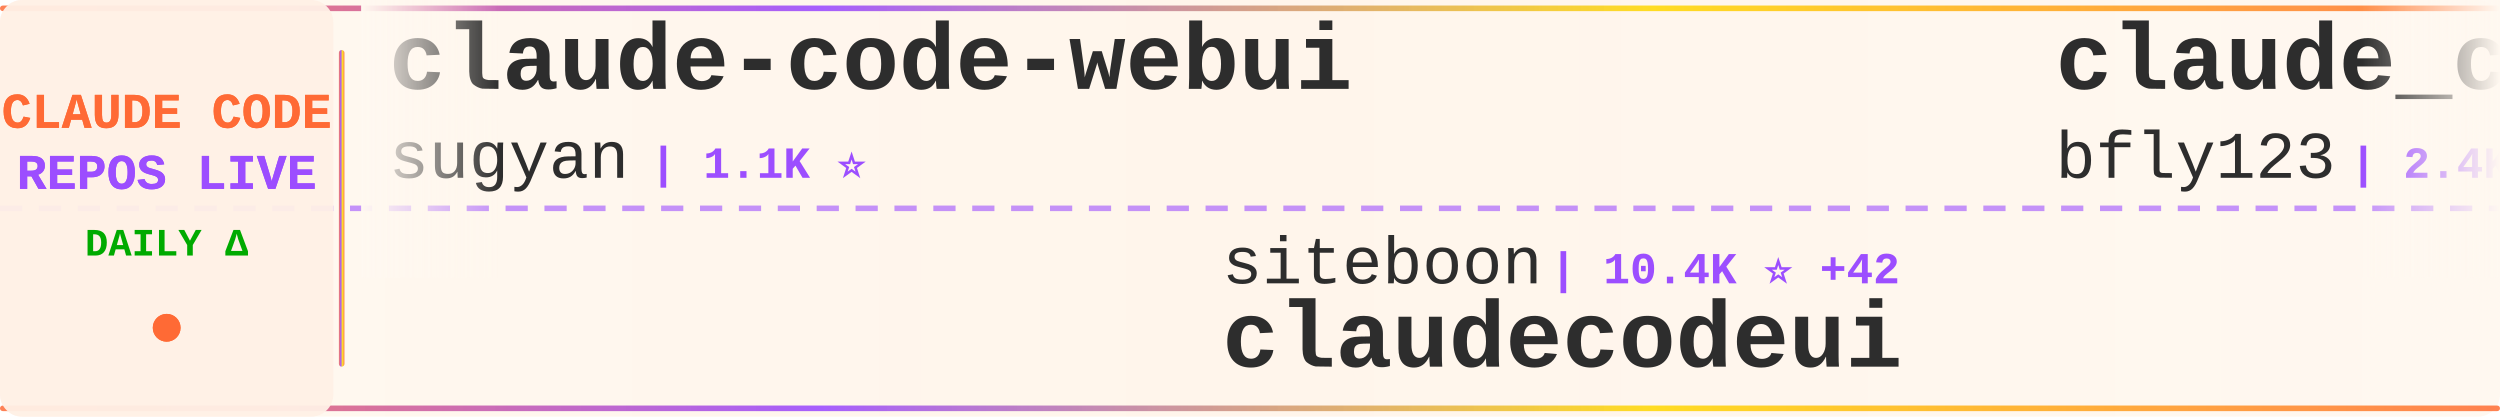
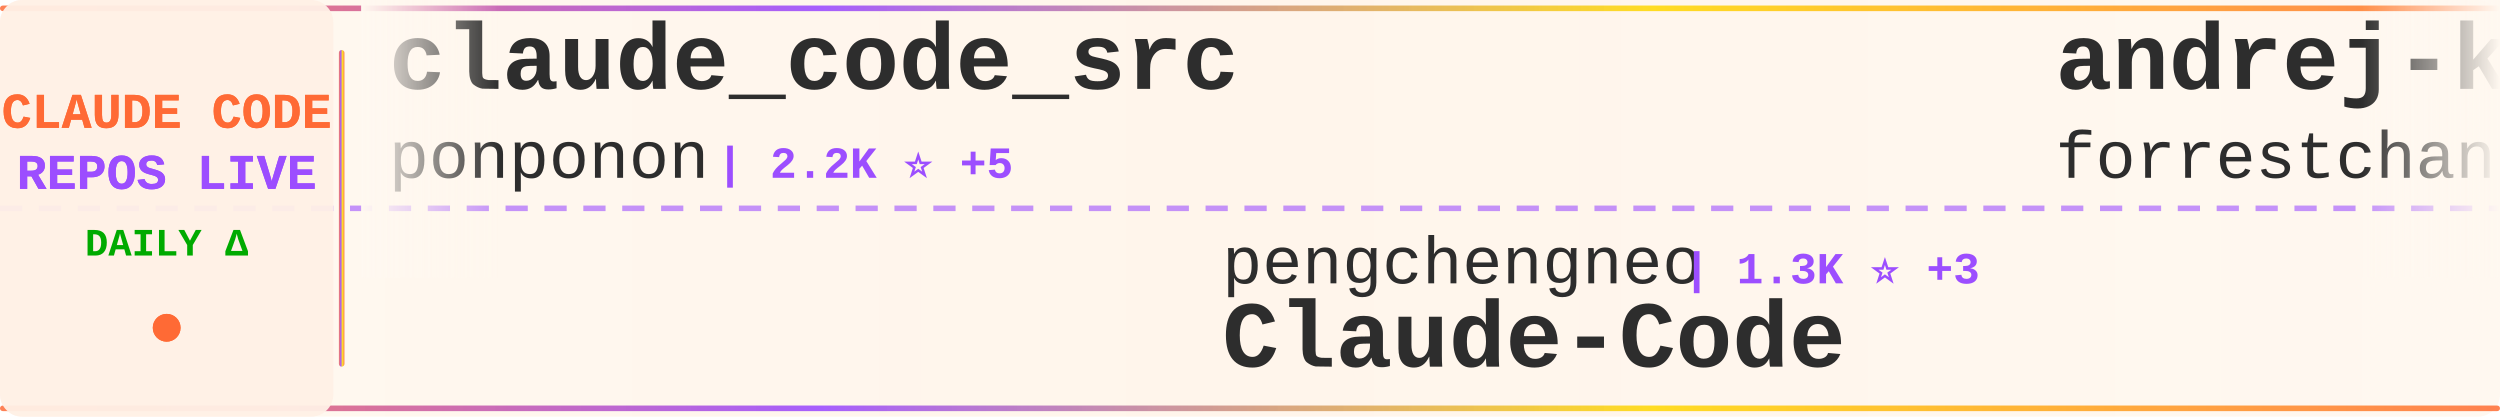
<svg xmlns="http://www.w3.org/2000/svg" width="900" height="150">
  <defs>
    <linearGradient id="tickerBg" x1="0%" y1="0%" x2="100%" y2="0%">
      <stop offset="0%" style="stop-color:#fff8f0;stop-opacity:0.98" />
      <stop offset="50%" style="stop-color:#fff5eb;stop-opacity:1" />
      <stop offset="100%" style="stop-color:#fff8f0;stop-opacity:0.98" />
    </linearGradient>
    <linearGradient id="borderGrad" x1="0%" y1="0%" x2="100%" y2="0%">
      <stop offset="0%" style="stop-color:#FF6B35;stop-opacity:0.85">
        <animate attributeName="stop-opacity" values="0.85;1;0.85" dur="2s" repeatCount="indefinite" />
      </stop>
      <stop offset="33%" style="stop-color:#9C4EFF;stop-opacity:0.9">
        <animate attributeName="stop-opacity" values="0.9;1;0.9" dur="2.2s" repeatCount="indefinite" />
      </stop>
      <stop offset="66%" style="stop-color:#FFD700;stop-opacity:0.85">
        <animate attributeName="stop-opacity" values="0.85;1;0.85" dur="1.8s" repeatCount="indefinite" />
      </stop>
      <stop offset="100%" style="stop-color:#FF6B35;stop-opacity:0.85">
        <animate attributeName="stop-opacity" values="0.85;1;0.85" dur="2s" repeatCount="indefinite" />
      </stop>
    </linearGradient>
    <filter id="textGlow">
      <feGaussianBlur stdDeviation="0.15" result="coloredBlur" />
      <feMerge>
        <feMergeNode in="coloredBlur" />
        <feMergeNode in="SourceGraphic" />
      </feMerge>
    </filter>
    <filter id="metricGlow">
      <feGaussianBlur stdDeviation="0.2" result="coloredBlur" />
      <feMerge>
        <feMergeNode in="coloredBlur" />
        <feMergeNode in="SourceGraphic" />
      </feMerge>
    </filter>
    <linearGradient id="leftFade" x1="0%" y1="0%" x2="100%" y2="0%">
      <stop offset="0%" style="stop-color:#fff8f0;stop-opacity:1" />
      <stop offset="100%" style="stop-color:#fff8f0;stop-opacity:0" />
    </linearGradient>
    <linearGradient id="rightFade" x1="0%" y1="0%" x2="100%" y2="0%">
      <stop offset="0%" style="stop-color:#fff8f0;stop-opacity:0" />
      <stop offset="100%" style="stop-color:#fff8f0;stop-opacity:1" />
    </linearGradient>
  </defs>
  <rect width="900" height="150" fill="url(#tickerBg)" rx="8" />
  <rect x="0" y="2" width="900" height="2" fill="url(#borderGrad)" rx="1" />
  <rect x="0" y="146" width="900" height="2" fill="url(#borderGrad)" rx="1" />
  <line x1="0" y1="75" x2="900" y2="75" stroke="#9C4EFF" stroke-width="2" stroke-dasharray="8 6" opacity="0.6" />
  <rect x="0" y="0" width="120" height="150" fill="#fff0e6" opacity="0.95" rx="8" />
  <text x="60" y="46" font-family="'Courier New', monospace" font-size="18" font-weight="bold" fill="#FF6B35" text-anchor="middle" filter="url(#textGlow)">
    CLAUDE CODE
  </text>
  <text x="60" y="68" font-family="'Courier New', monospace" font-size="18" font-weight="bold" fill="#9C4EFF" text-anchor="middle" filter="url(#textGlow)">
    REPOS LIVE
  </text>
  <text x="60" y="92" font-family="'Courier New', monospace" font-size="14" font-weight="bold" fill="#00aa00" text-anchor="middle">
    DAILY Δ
  </text>
  <circle cx="60" cy="118" r="5" fill="#FF6B35" filter="url(#metricGlow)">
    <animate attributeName="r" values="4;6;4" dur="1.5s" repeatCount="indefinite" />
    <animate attributeName="opacity" values="0.6;1;0.6" dur="1.5s" repeatCount="indefinite" />
  </circle>
  <rect x="122" y="18" width="2" height="114" fill="url(#borderGrad)" rx="1" />
  <clipPath id="tickerClip">
    <rect x="130" y="0" width="770" height="150" />
  </clipPath>
  <g clip-path="url(#tickerClip)">
    <g id="tickerItems">
      <animateTransform attributeName="transform" attributeType="XML" type="translate" from="0 0" to="-3000 0" dur="54s" repeatCount="indefinite" />
      <g transform="translate(0, 0)">
-         <text x="140" y="32" font-family="'Courier New', monospace" font-size="34" font-weight="bold" fill="#2d2d2d">claude-code-webui</text>
-         <text x="140" y="64" font-family="'Courier New', monospace" font-size="24" font-weight="normal" fill="#2d2d2d" opacity="1.0">sugyan</text>
-         <text x="234" y="64" font-family="'Courier New', monospace" font-size="16" font-weight="bold" fill="#9C4EFF"> | 1.1K ⭐</text>
+         <text x="140" y="32" font-family="'Courier New', monospace" font-size="34" font-weight="bold" fill="#2d2d2d">claude_code_src</text>
+         <text x="140" y="64" font-family="'Courier New', monospace" font-size="24" font-weight="normal" fill="#2d2d2d" opacity="1.0">ponponon</text>
+         <text x="258" y="64" font-family="'Courier New', monospace" font-size="16" font-weight="bold" fill="#9C4EFF"> | 2.2K ⭐ +5</text>
      </g>
      <g transform="translate(300, 0)">
-         <text x="140" y="102" font-family="'Courier New', monospace" font-size="24" font-weight="normal" fill="#2d2d2d" opacity="1.0">siteboon</text>
-         <text x="258" y="102" font-family="'Courier New', monospace" font-size="16" font-weight="bold" fill="#9C4EFF"> | 10.4K ⭐ +42</text>
-         <text x="140" y="132" font-family="'Courier New', monospace" font-size="34" font-weight="bold" fill="#2d2d2d">claudecodeui</text>
+         <text x="140" y="102" font-family="'Courier New', monospace" font-size="24" font-weight="normal" fill="#2d2d2d" opacity="1.0">pengchengneo</text>
+         <text x="306" y="102" font-family="'Courier New', monospace" font-size="16" font-weight="bold" fill="#9C4EFF"> | 1.3K ⭐ +3</text>
+         <text x="140" y="132" font-family="'Courier New', monospace" font-size="34" font-weight="bold" fill="#2d2d2d">Claude-Code</text>
      </g>
      <g transform="translate(600, 0)">
-         <text x="140" y="32" font-family="'Courier New', monospace" font-size="34" font-weight="bold" fill="#2d2d2d">claude_codex_bridge</text>
-         <text x="140" y="64" font-family="'Courier New', monospace" font-size="24" font-weight="normal" fill="#2d2d2d" opacity="1.0">bfly123</text>
-         <text x="246" y="64" font-family="'Courier New', monospace" font-size="16" font-weight="bold" fill="#9C4EFF"> | 2.4K ⭐ +13</text>
+         <text x="140" y="32" font-family="'Courier New', monospace" font-size="34" font-weight="bold" fill="#2d2d2d">andrej-karpathy-skills</text>
+         <text x="140" y="64" font-family="'Courier New', monospace" font-size="24" font-weight="normal" fill="#2d2d2d" opacity="1.0">forrestchang</text>
+         <text x="306" y="64" font-family="'Courier New', monospace" font-size="16" font-weight="bold" fill="#9C4EFF"> | 101.2K ⭐ +3.4K</text>
      </g>
      <g transform="translate(900, 0)">
-         <text x="140" y="102" font-family="'Courier New', monospace" font-size="24" font-weight="normal" fill="#2d2d2d" opacity="1.0">anthropics</text>
-         <text x="282" y="102" font-family="'Courier New', monospace" font-size="16" font-weight="bold" fill="#9C4EFF"> | 802 ⭐</text>
-         <text x="140" y="132" font-family="'Courier New', monospace" font-size="34" font-weight="bold" fill="#2d2d2d">claude-code-base-action</text>
+         <text x="140" y="102" font-family="'Courier New', monospace" font-size="24" font-weight="normal" fill="#2d2d2d" opacity="1.0">luyao618</text>
+         <text x="258" y="102" font-family="'Courier New', monospace" font-size="16" font-weight="bold" fill="#9C4EFF"> | 1.3K ⭐ +8</text>
+         <text x="140" y="132" font-family="'Courier New', monospace" font-size="34" font-weight="bold" fill="#2d2d2d">Claude-Code-Source-Study</text>
      </g>
      <g transform="translate(1200, 0)">
-         <text x="140" y="32" font-family="'Courier New', monospace" font-size="34" font-weight="bold" fill="#2d2d2d">claude-code-proxy</text>
-         <text x="140" y="64" font-family="'Courier New', monospace" font-size="24" font-weight="normal" fill="#2d2d2d" opacity="1.0">1rgs</text>
-         <text x="210" y="64" font-family="'Courier New', monospace" font-size="16" font-weight="bold" fill="#9C4EFF"> | 3.5K ⭐ +8</text>
+         <text x="140" y="32" font-family="'Courier New', monospace" font-size="34" font-weight="bold" fill="#2d2d2d">nanoclaw</text>
+         <text x="140" y="64" font-family="'Courier New', monospace" font-size="24" font-weight="normal" fill="#2d2d2d" opacity="1.0">qwibitai</text>
+         <text x="258" y="64" font-family="'Courier New', monospace" font-size="16" font-weight="bold" fill="#9C4EFF"> | 28.4K ⭐ +63</text>
      </g>
      <g transform="translate(1500, 0)">
-         <text x="140" y="102" font-family="'Courier New', monospace" font-size="24" font-weight="normal" fill="#2d2d2d" opacity="1.0">alex000kim</text>
-         <text x="282" y="102" font-family="'Courier New', monospace" font-size="16" font-weight="bold" fill="#9C4EFF"> | 222 ⭐</text>
-         <text x="140" y="132" font-family="'Courier New', monospace" font-size="34" font-weight="bold" fill="#2d2d2d">claude-code</text>
+         <text x="140" y="102" font-family="'Courier New', monospace" font-size="24" font-weight="normal" fill="#2d2d2d" opacity="1.0">Pimzino</text>
+         <text x="246" y="102" font-family="'Courier New', monospace" font-size="16" font-weight="bold" fill="#9C4EFF"> | 3.7K ⭐ +3</text>
+         <text x="140" y="132" font-family="'Courier New', monospace" font-size="34" font-weight="bold" fill="#2d2d2d">claude-code-spec-workflo...</text>
      </g>
      <g transform="translate(1800, 0)">
-         <text x="140" y="32" font-family="'Courier New', monospace" font-size="34" font-weight="bold" fill="#2d2d2d">claude-code-source</text>
-         <text x="140" y="64" font-family="'Courier New', monospace" font-size="24" font-weight="normal" fill="#2d2d2d" opacity="1.0">JrCx7scC</text>
-         <text x="258" y="64" font-family="'Courier New', monospace" font-size="16" font-weight="bold" fill="#9C4EFF"> | 363 ⭐ +1</text>
+         <text x="140" y="32" font-family="'Courier New', monospace" font-size="34" font-weight="bold" fill="#2d2d2d">awesome-claude-code-suba...</text>
+         <text x="140" y="64" font-family="'Courier New', monospace" font-size="24" font-weight="normal" fill="#2d2d2d" opacity="1.0">VoltAgent</text>
+         <text x="270" y="64" font-family="'Courier New', monospace" font-size="16" font-weight="bold" fill="#9C4EFF"> | 18.8K ⭐ +96</text>
      </g>
      <g transform="translate(2100, 0)">
-         <text x="140" y="102" font-family="'Courier New', monospace" font-size="24" font-weight="normal" fill="#2d2d2d" opacity="1.0">repowise-dev</text>
-         <text x="306" y="102" font-family="'Courier New', monospace" font-size="16" font-weight="bold" fill="#9C4EFF"> | 982 ⭐ +5</text>
-         <text x="140" y="132" font-family="'Courier New', monospace" font-size="34" font-weight="bold" fill="#2d2d2d">claude-code-prompts</text>
+         <text x="140" y="102" font-family="'Courier New', monospace" font-size="24" font-weight="normal" fill="#2d2d2d" opacity="1.0">feiskyer</text>
+         <text x="258" y="102" font-family="'Courier New', monospace" font-size="16" font-weight="bold" fill="#9C4EFF"> | 1.5K ⭐ +1</text>
+         <text x="140" y="132" font-family="'Courier New', monospace" font-size="34" font-weight="bold" fill="#2d2d2d">claude-code-settings</text>
      </g>
      <g transform="translate(2400, 0)">
-         <text x="140" y="32" font-family="'Courier New', monospace" font-size="34" font-weight="bold" fill="#2d2d2d">ClaudeCode</text>
-         <text x="140" y="64" font-family="'Courier New', monospace" font-size="24" font-weight="normal" fill="#2d2d2d" opacity="1.0">guanshan</text>
-         <text x="258" y="64" font-family="'Courier New', monospace" font-size="16" font-weight="bold" fill="#9C4EFF"> | 57 ⭐</text>
+         <text x="140" y="32" font-family="'Courier New', monospace" font-size="34" font-weight="bold" fill="#2d2d2d">claude-code-source</text>
+         <text x="140" y="64" font-family="'Courier New', monospace" font-size="24" font-weight="normal" fill="#2d2d2d" opacity="1.0">AprilNEA</text>
+         <text x="258" y="64" font-family="'Courier New', monospace" font-size="16" font-weight="bold" fill="#9C4EFF"> | 373 ⭐</text>
      </g>
      <g transform="translate(2700, 0)">
-         <text x="140" y="102" font-family="'Courier New', monospace" font-size="24" font-weight="normal" fill="#2d2d2d" opacity="1.0">T-Lab-CUHKSZ</text>
-         <text x="306" y="102" font-family="'Courier New', monospace" font-size="16" font-weight="bold" fill="#9C4EFF"> | 301 ⭐ +1</text>
-         <text x="140" y="132" font-family="'Courier New', monospace" font-size="34" font-weight="bold" fill="#2d2d2d">claude-code</text>
+         <text x="140" y="102" font-family="'Courier New', monospace" font-size="24" font-weight="normal" fill="#2d2d2d" opacity="1.0">diet103</text>
+         <text x="246" y="102" font-family="'Courier New', monospace" font-size="16" font-weight="bold" fill="#9C4EFF"> | 9.6K ⭐ +7</text>
+         <text x="140" y="132" font-family="'Courier New', monospace" font-size="34" font-weight="bold" fill="#2d2d2d">claude-code-infrastructu...</text>
      </g>
      <g transform="translate(3000, 0)">
-         <text x="140" y="32" font-family="'Courier New', monospace" font-size="34" font-weight="bold" fill="#2d2d2d">claude-code-webui</text>
-         <text x="140" y="64" font-family="'Courier New', monospace" font-size="24" font-weight="normal" fill="#2d2d2d" opacity="1.0">sugyan</text>
-         <text x="234" y="64" font-family="'Courier New', monospace" font-size="16" font-weight="bold" fill="#9C4EFF"> | 1.1K ⭐</text>
+         <text x="140" y="32" font-family="'Courier New', monospace" font-size="34" font-weight="bold" fill="#2d2d2d">claude_code_src</text>
+         <text x="140" y="64" font-family="'Courier New', monospace" font-size="24" font-weight="normal" fill="#2d2d2d" opacity="1.0">ponponon</text>
+         <text x="258" y="64" font-family="'Courier New', monospace" font-size="16" font-weight="bold" fill="#9C4EFF"> | 2.2K ⭐ +5</text>
      </g>
      <g transform="translate(3300, 0)">
-         <text x="140" y="102" font-family="'Courier New', monospace" font-size="24" font-weight="normal" fill="#2d2d2d" opacity="1.0">siteboon</text>
-         <text x="258" y="102" font-family="'Courier New', monospace" font-size="16" font-weight="bold" fill="#9C4EFF"> | 10.4K ⭐ +42</text>
-         <text x="140" y="132" font-family="'Courier New', monospace" font-size="34" font-weight="bold" fill="#2d2d2d">claudecodeui</text>
+         <text x="140" y="102" font-family="'Courier New', monospace" font-size="24" font-weight="normal" fill="#2d2d2d" opacity="1.0">pengchengneo</text>
+         <text x="306" y="102" font-family="'Courier New', monospace" font-size="16" font-weight="bold" fill="#9C4EFF"> | 1.3K ⭐ +3</text>
+         <text x="140" y="132" font-family="'Courier New', monospace" font-size="34" font-weight="bold" fill="#2d2d2d">Claude-Code</text>
      </g>
      <g transform="translate(3600, 0)">
-         <text x="140" y="32" font-family="'Courier New', monospace" font-size="34" font-weight="bold" fill="#2d2d2d">claude_codex_bridge</text>
-         <text x="140" y="64" font-family="'Courier New', monospace" font-size="24" font-weight="normal" fill="#2d2d2d" opacity="1.0">bfly123</text>
-         <text x="246" y="64" font-family="'Courier New', monospace" font-size="16" font-weight="bold" fill="#9C4EFF"> | 2.4K ⭐ +13</text>
+         <text x="140" y="32" font-family="'Courier New', monospace" font-size="34" font-weight="bold" fill="#2d2d2d">andrej-karpathy-skills</text>
+         <text x="140" y="64" font-family="'Courier New', monospace" font-size="24" font-weight="normal" fill="#2d2d2d" opacity="1.0">forrestchang</text>
+         <text x="306" y="64" font-family="'Courier New', monospace" font-size="16" font-weight="bold" fill="#9C4EFF"> | 101.2K ⭐ +3.4K</text>
      </g>
      <g transform="translate(3900, 0)">
-         <text x="140" y="102" font-family="'Courier New', monospace" font-size="24" font-weight="normal" fill="#2d2d2d" opacity="1.0">anthropics</text>
-         <text x="282" y="102" font-family="'Courier New', monospace" font-size="16" font-weight="bold" fill="#9C4EFF"> | 802 ⭐</text>
-         <text x="140" y="132" font-family="'Courier New', monospace" font-size="34" font-weight="bold" fill="#2d2d2d">claude-code-base-action</text>
+         <text x="140" y="102" font-family="'Courier New', monospace" font-size="24" font-weight="normal" fill="#2d2d2d" opacity="1.0">luyao618</text>
+         <text x="258" y="102" font-family="'Courier New', monospace" font-size="16" font-weight="bold" fill="#9C4EFF"> | 1.3K ⭐ +8</text>
+         <text x="140" y="132" font-family="'Courier New', monospace" font-size="34" font-weight="bold" fill="#2d2d2d">Claude-Code-Source-Study</text>
      </g>
    </g>
  </g>
  <rect x="130" y="0" width="50" height="100" fill="url(#leftFade)" />
  <rect x="850" y="0" width="50" height="100" fill="url(#rightFade)" />
</svg>
